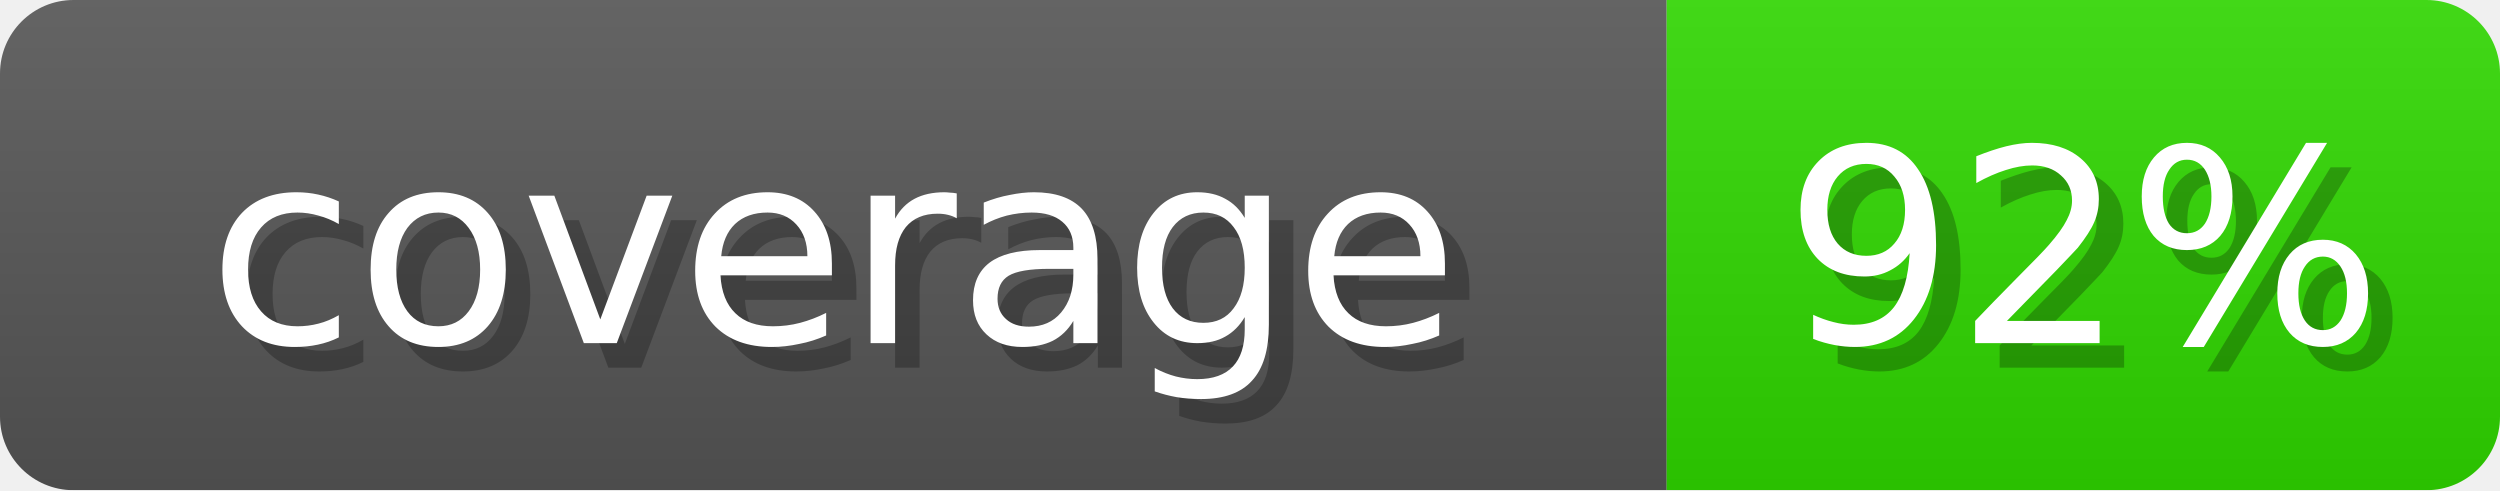
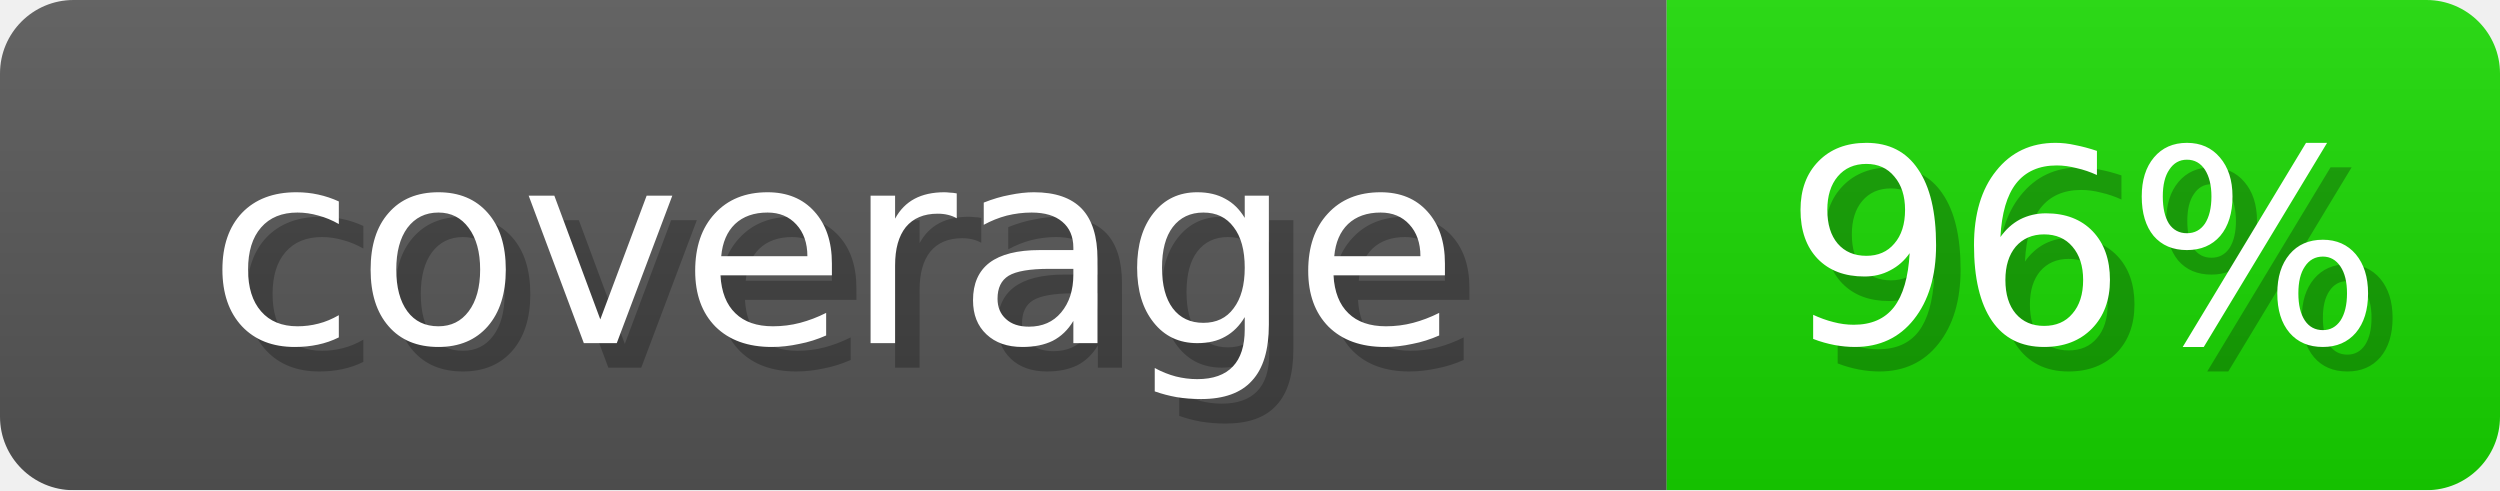
- <svg xmlns="http://www.w3.org/2000/svg" width="102" height="20" role="img" aria-label="coverage: 92%">
+ <svg xmlns="http://www.w3.org/2000/svg" width="102" height="20" role="img" aria-label="coverage: 96%">
  <linearGradient id="s" x2="0" y2="100%">
    <stop offset="0" stop-opacity=".1" stop-color="#EEE" />
    <stop offset="1" stop-opacity=".1" />
  </linearGradient>
  <mask id="m">
    <rect width="102" height="20" rx="3" fill="#fff" />
  </mask>
  <g mask="url(#m)">
    <rect width="68" height="20" fill="#555" />
-     <rect x="68" width="34" height="20" fill="#2FD600" />
+     <rect x="68" width="34" height="20" fill="#17D600" />
    <rect width="102" height="20" fill="url(#s)" />
  </g>
  <g fill="#fff" text-anchor="middle" font-family="Verdana,DejaVu Sans,sans-serif" font-size="11">
    <text x="35" y="15" fill="#000" opacity="0.25">coverage</text>
    <text x="34" y="14">coverage</text>
-     <text x="86" y="15" fill="#000" opacity="0.25">92%</text>
-     <text x="85" y="14">92%</text>
+     <text x="86" y="15" fill="#000" opacity="0.25">96%</text>
+     <text x="85" y="14">96%</text>
  </g>
</svg>
